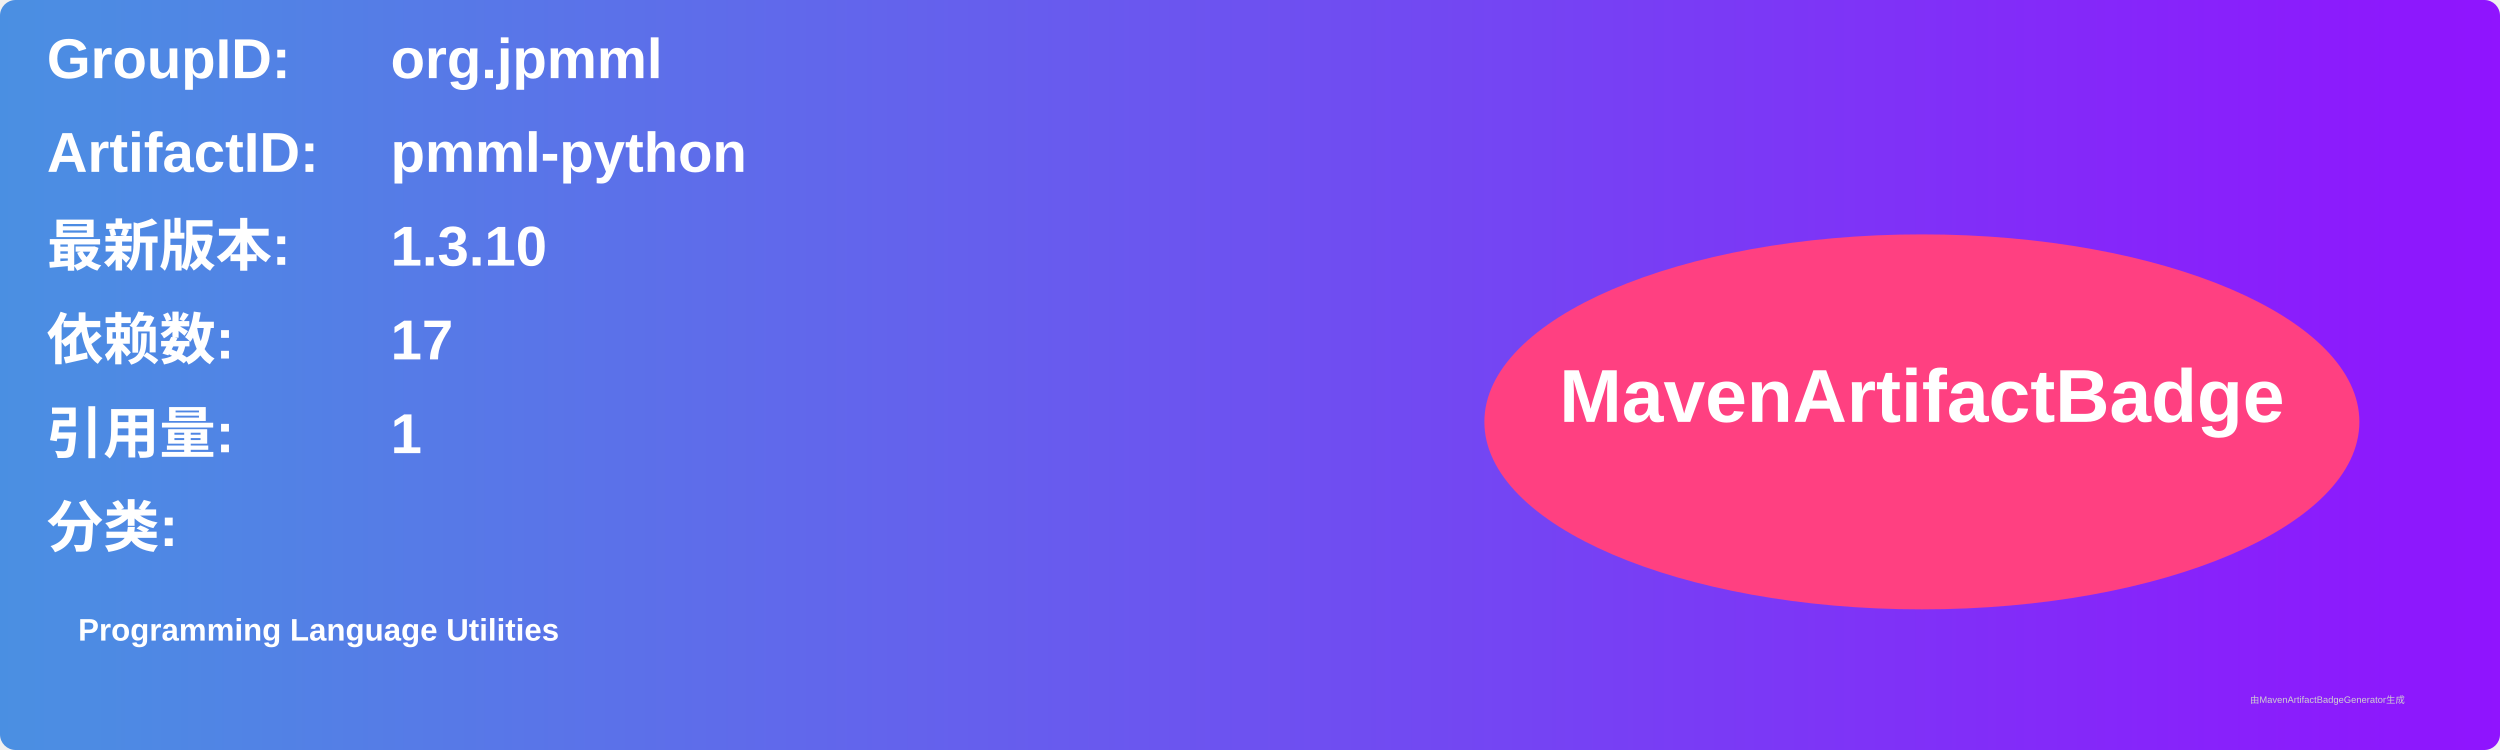
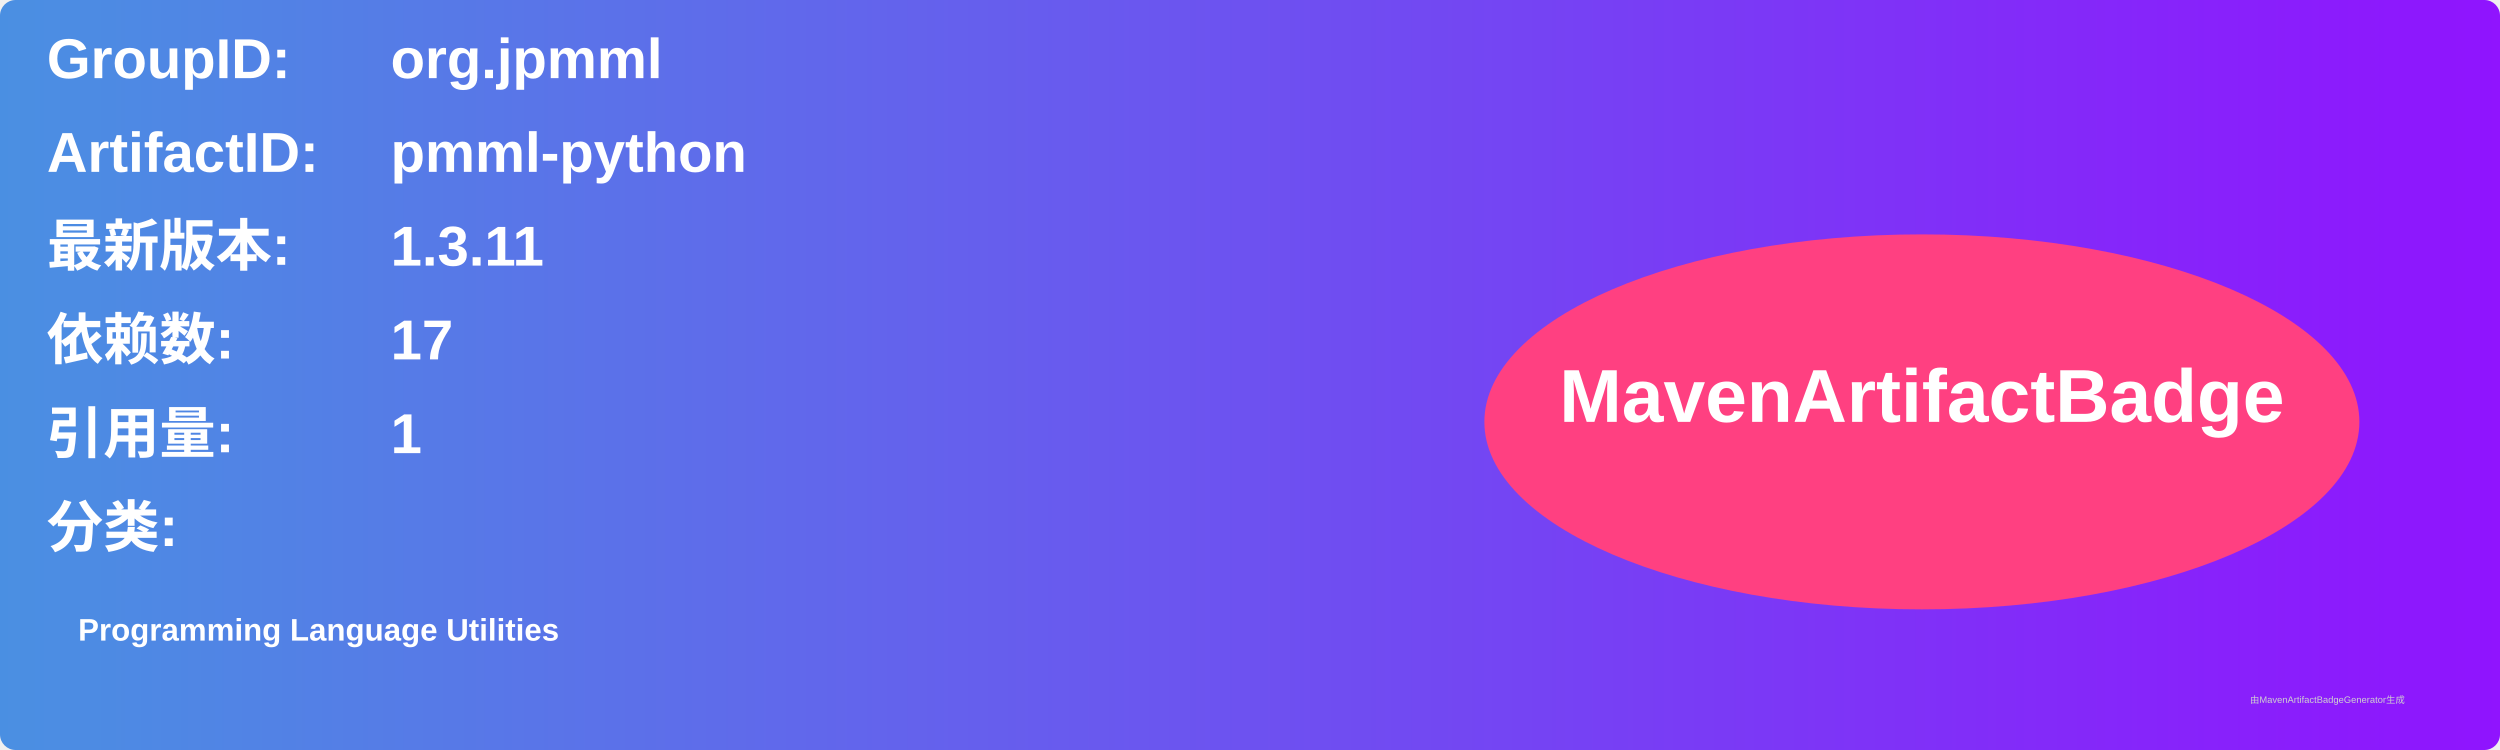
<svg xmlns="http://www.w3.org/2000/svg" width="800" height="240" viewBox="0 0 800 240">
  <linearGradient id="grad" x1="0%" y1="0%" x2="100%" y2="0%">
    <stop offset="0%" stop-color="#4a90e2" />
    <stop offset="100%" stop-color="#9013fe" />
  </linearGradient>
  <rect width="100%" height="100%" rx="5" ry="5" fill="url(#grad)" />
  <g transform="translate(15, 15)">
    <text x="0" y="10" font-family="Arial" font-size="18" fill="white" font-weight="bold" width="260">GroupID:</text>
    <text x="110" y="10" font-family="Arial" font-size="18" fill="white" font-weight="bold" width="460">org.jpmml</text>
    <text x="0" y="40" font-family="Arial" font-size="18" fill="white" font-weight="bold" width="260">ArtifactID:</text>
    <text x="110" y="40" font-family="Arial" font-size="18" fill="white" font-weight="bold" width="460">pmml-python</text>
    <text x="0" y="70" font-family="Arial" font-size="18" fill="white" font-weight="bold">最新版本:</text>
    <text x="110" y="70" font-family="Arial" font-size="18" fill="white" font-weight="bold">
-       <tspan font-weight="bold">1.3.10</tspan>
+       <tspan font-weight="bold">1.3.11</tspan>
    </text>
    <text x="0" y="100" font-family="Arial" font-size="18" fill="white" font-weight="bold">依赖数: </text>
    <text x="110" y="100" font-family="Arial" font-size="18" fill="white">
      <tspan font-weight="bold">17</tspan>
    </text>
    <text x="0" y="130" font-family="Arial" font-size="18" fill="white" font-weight="bold">引用量: </text>
    <text x="110" y="130" font-family="Arial" font-size="18" fill="white">
      <tspan font-weight="bold">1</tspan>
    </text>
    <text x="0" y="160" font-family="Arial" font-size="18" fill="white" font-weight="bold">分类:</text>
    <text x="10" y="190" font-family="Arial" font-size="10" fill="white">
      <tspan font-weight="bold">Programming Language Utilities</tspan>
    </text>
    <ellipse cx="600" cy="120" rx="140" ry="60" fill="#ff4081" />
    <text x="600" y="120" text-anchor="middle" font-family="Arial" font-size="24" fill="white" font-weight="bold">MavenArtifactBadge</text>
  </g>
  <text x="720" y="225" font-family="Arial" font-size="3" fill="#d0d0d0">由MavenArtifactBadgeGenerator生成</text>
</svg>
